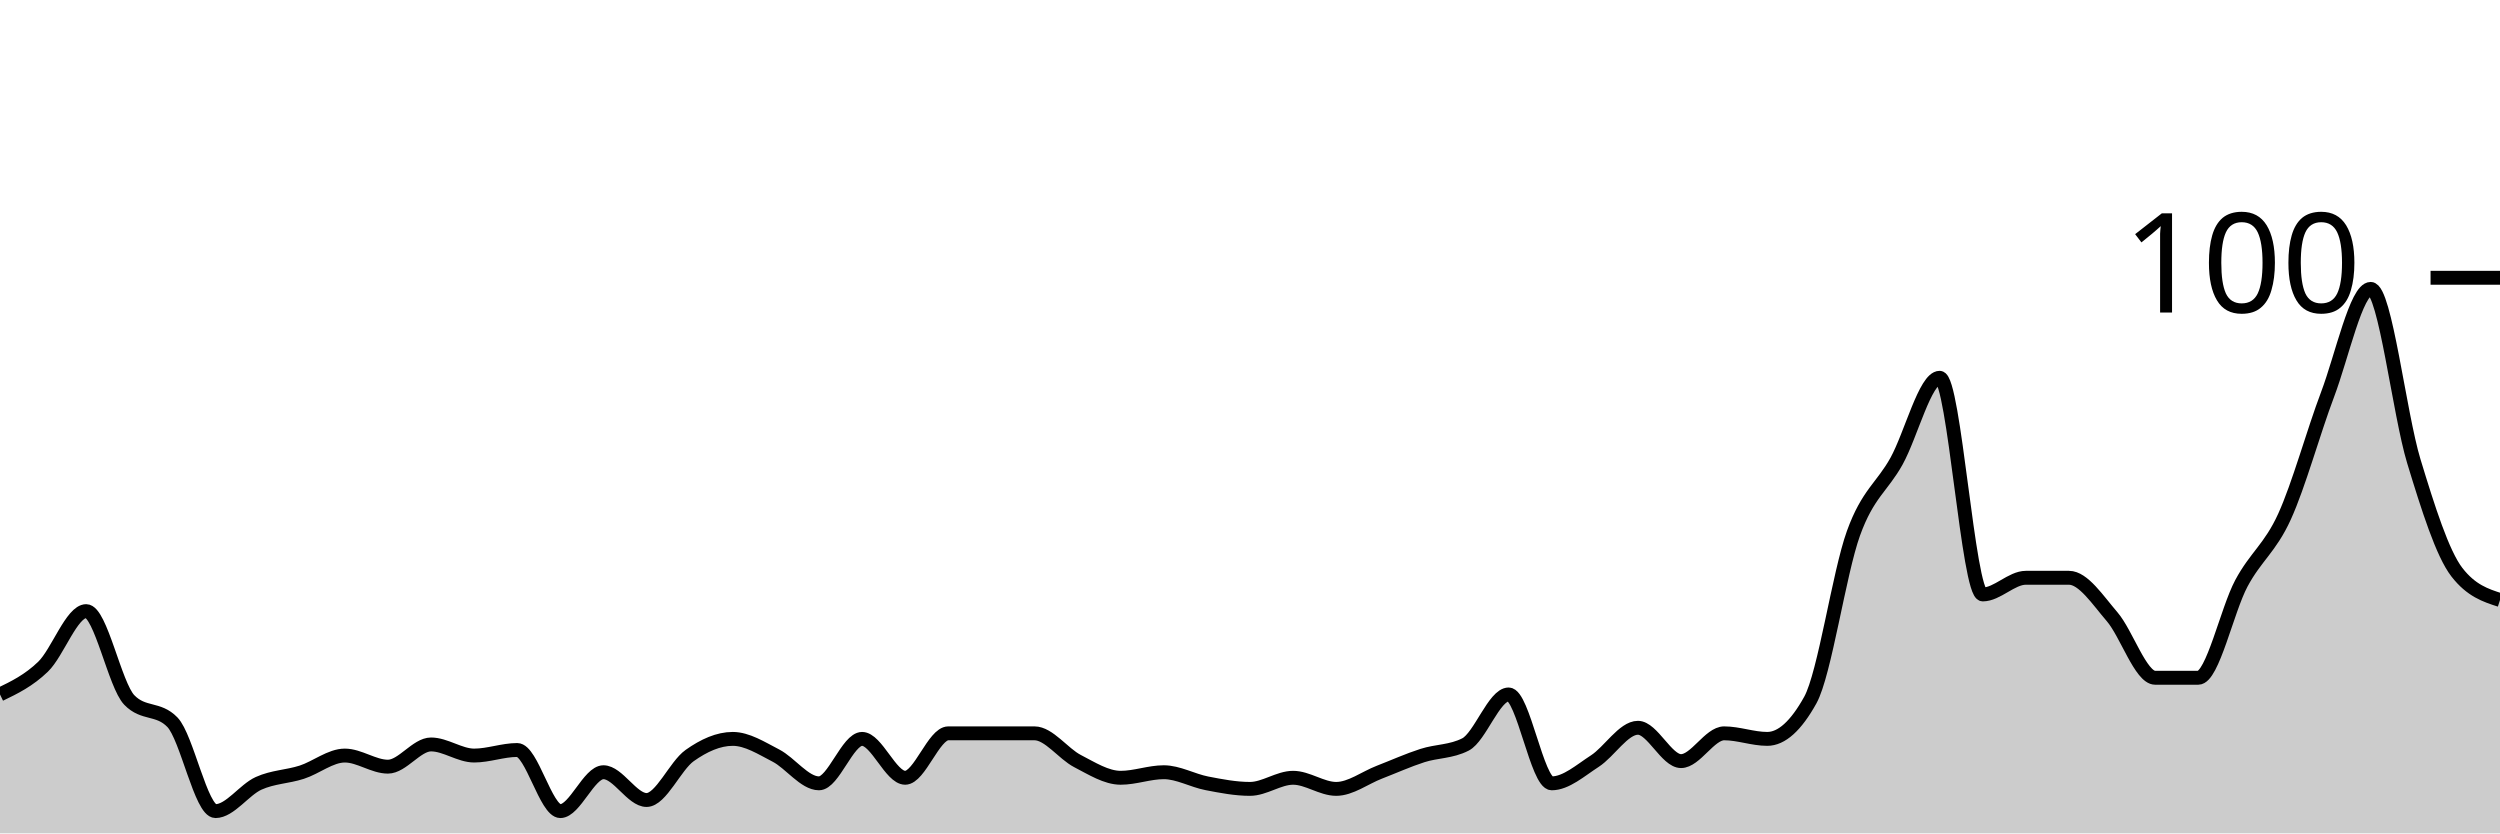
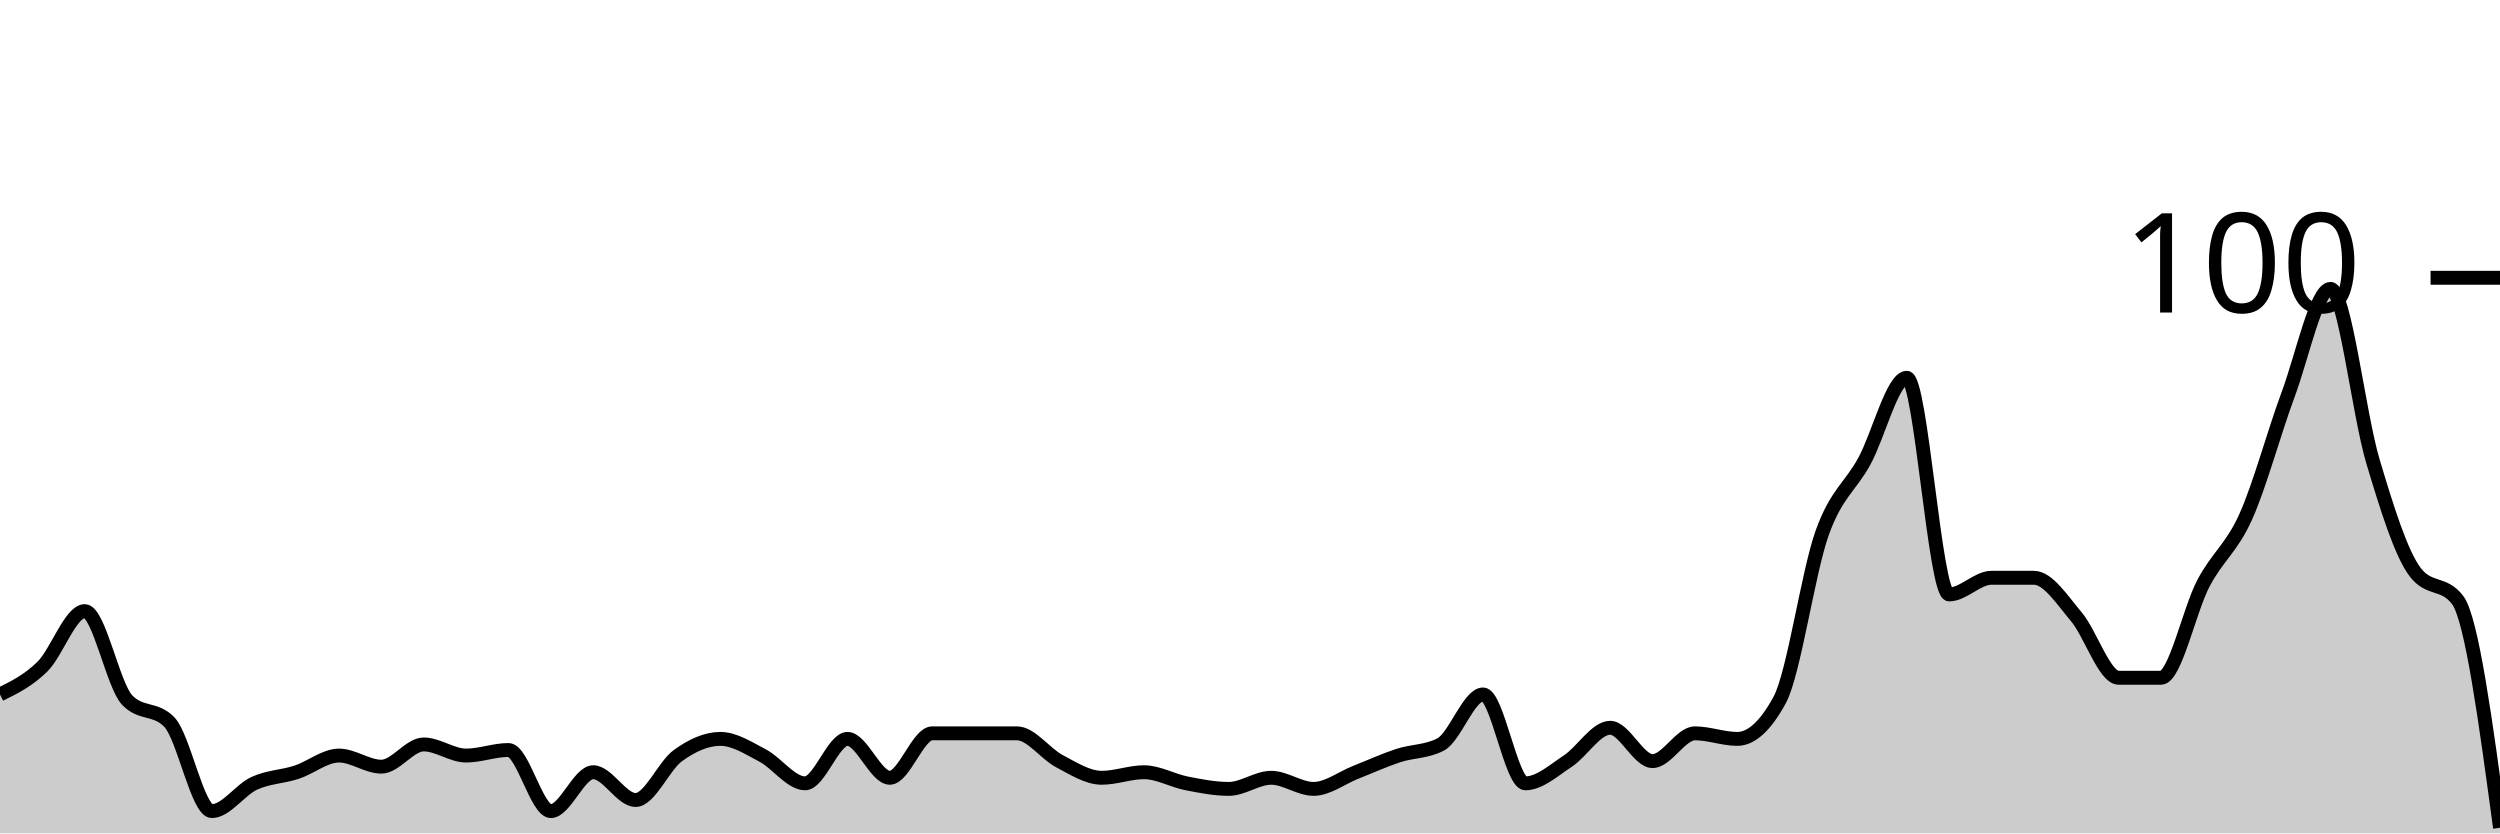
<svg xmlns="http://www.w3.org/2000/svg" viewBox="0 0 180 60">
  <g transform="translate(0,20)">
-     <path class="area" fill="rgba(0, 0, 0, 0.2)" d="M0,30C1.034,29.5,2.069,29,3.103,28C4.138,27,5.172,24,6.207,24C7.241,24,8.276,29.333,9.31,30.4C10.345,31.467,11.379,30.933,12.414,32C13.448,33.067,14.483,38.4,15.517,38.4C16.552,38.4,17.586,36.867,18.621,36.4C19.655,35.933,20.69,35.933,21.724,35.6C22.759,35.267,23.793,34.4,24.828,34.4C25.862,34.4,26.897,35.2,27.931,35.2C28.966,35.2,30,33.6,31.034,33.6C32.069,33.6,33.103,34.4,34.138,34.4C35.172,34.4,36.207,34,37.241,34C38.276,34,39.31,38.4,40.345,38.4C41.379,38.4,42.414,35.6,43.448,35.6C44.483,35.6,45.517,37.6,46.552,37.6C47.586,37.6,48.621,35.133,49.655,34.4C50.69,33.667,51.724,33.2,52.759,33.2C53.793,33.2,54.828,33.867,55.862,34.4C56.897,34.933,57.931,36.4,58.966,36.4C60,36.4,61.034,33.2,62.069,33.2C63.103,33.2,64.138,36,65.172,36C66.207,36,67.241,32.8,68.276,32.8C69.31,32.8,70.345,32.8,71.379,32.8C72.414,32.8,73.448,32.8,74.483,32.8C75.517,32.8,76.552,34.267,77.586,34.8C78.621,35.333,79.655,36,80.69,36C81.724,36,82.759,35.6,83.793,35.6C84.828,35.6,85.862,36.2,86.897,36.4C87.931,36.6,88.966,36.8,90,36.8C91.034,36.8,92.069,36,93.103,36C94.138,36,95.172,36.8,96.207,36.8C97.241,36.8,98.276,36,99.31,35.6C100.345,35.2,101.379,34.733,102.414,34.4C103.448,34.067,104.483,34.133,105.517,33.6C106.552,33.067,107.586,30,108.621,30C109.655,30,110.69,36.4,111.724,36.4C112.759,36.4,113.793,35.467,114.828,34.8C115.862,34.133,116.897,32.4,117.931,32.4C118.966,32.4,120,34.8,121.034,34.8C122.069,34.8,123.103,32.8,124.138,32.8C125.172,32.8,126.207,33.2,127.241,33.2C128.276,33.2,129.31,32.267,130.345,30.4C131.379,28.533,132.414,21.267,133.448,18.4C134.483,15.533,135.517,15.067,136.552,13.2C137.586,11.333,138.621,7.2,139.655,7.2C140.69,7.2,141.724,22.8,142.759,22.8C143.793,22.8,144.828,21.6,145.862,21.6C146.897,21.6,147.931,21.6,148.966,21.6C150,21.6,151.034,23.2,152.069,24.4C153.103,25.6,154.138,28.8,155.172,28.8C156.207,28.8,157.241,28.8,158.276,28.8C159.31,28.8,160.345,23.933,161.379,22C162.414,20.067,163.448,19.467,164.483,17.2C165.517,14.933,166.552,11.133,167.586,8.4C168.621,5.667,169.655,0.8,170.69,0.8C171.724,0.8,172.759,9.8,173.793,13.2C174.828,16.6,175.862,19.867,176.897,21.2C177.931,22.533,178.966,22.867,180,23.2L180,40C178.966,40,177.931,40,176.897,40C175.862,40,174.828,40,173.793,40C172.759,40,171.724,40,170.69,40C169.655,40,168.621,40,167.586,40C166.552,40,165.517,40,164.483,40C163.448,40,162.414,40,161.379,40C160.345,40,159.31,40,158.276,40C157.241,40,156.207,40,155.172,40C154.138,40,153.103,40,152.069,40C151.034,40,150,40,148.966,40C147.931,40,146.897,40,145.862,40C144.828,40,143.793,40,142.759,40C141.724,40,140.69,40,139.655,40C138.621,40,137.586,40,136.552,40C135.517,40,134.483,40,133.448,40C132.414,40,131.379,40,130.345,40C129.31,40,128.276,40,127.241,40C126.207,40,125.172,40,124.138,40C123.103,40,122.069,40,121.034,40C120,40,118.966,40,117.931,40C116.897,40,115.862,40,114.828,40C113.793,40,112.759,40,111.724,40C110.69,40,109.655,40,108.621,40C107.586,40,106.552,40,105.517,40C104.483,40,103.448,40,102.414,40C101.379,40,100.345,40,99.31,40C98.276,40,97.241,40,96.207,40C95.172,40,94.138,40,93.103,40C92.069,40,91.034,40,90,40C88.966,40,87.931,40,86.897,40C85.862,40,84.828,40,83.793,40C82.759,40,81.724,40,80.69,40C79.655,40,78.621,40,77.586,40C76.552,40,75.517,40,74.483,40C73.448,40,72.414,40,71.379,40C70.345,40,69.31,40,68.276,40C67.241,40,66.207,40,65.172,40C64.138,40,63.103,40,62.069,40C61.034,40,60,40,58.966,40C57.931,40,56.897,40,55.862,40C54.828,40,53.793,40,52.759,40C51.724,40,50.69,40,49.655,40C48.621,40,47.586,40,46.552,40C45.517,40,44.483,40,43.448,40C42.414,40,41.379,40,40.345,40C39.31,40,38.276,40,37.241,40C36.207,40,35.172,40,34.138,40C33.103,40,32.069,40,31.034,40C30,40,28.966,40,27.931,40C26.897,40,25.862,40,24.828,40C23.793,40,22.759,40,21.724,40C20.69,40,19.655,40,18.621,40C17.586,40,16.552,40,15.517,40C14.483,40,13.448,40,12.414,40C11.379,40,10.345,40,9.31,40C8.276,40,7.241,40,6.207,40C5.172,40,4.138,40,3.103,40C2.069,40,1.034,40,0,40Z" />
-     <path class="line" stroke="black" fill="none" d="M0,30C1.034,29.5,2.069,29,3.103,28C4.138,27,5.172,24,6.207,24C7.241,24,8.276,29.333,9.31,30.4C10.345,31.467,11.379,30.933,12.414,32C13.448,33.067,14.483,38.4,15.517,38.4C16.552,38.4,17.586,36.867,18.621,36.4C19.655,35.933,20.69,35.933,21.724,35.6C22.759,35.267,23.793,34.4,24.828,34.4C25.862,34.4,26.897,35.2,27.931,35.2C28.966,35.2,30,33.6,31.034,33.6C32.069,33.6,33.103,34.4,34.138,34.4C35.172,34.4,36.207,34,37.241,34C38.276,34,39.31,38.4,40.345,38.4C41.379,38.4,42.414,35.6,43.448,35.6C44.483,35.6,45.517,37.6,46.552,37.6C47.586,37.6,48.621,35.133,49.655,34.4C50.69,33.667,51.724,33.2,52.759,33.2C53.793,33.2,54.828,33.867,55.862,34.4C56.897,34.933,57.931,36.4,58.966,36.4C60,36.4,61.034,33.2,62.069,33.2C63.103,33.2,64.138,36,65.172,36C66.207,36,67.241,32.8,68.276,32.8C69.31,32.8,70.345,32.8,71.379,32.8C72.414,32.8,73.448,32.8,74.483,32.8C75.517,32.8,76.552,34.267,77.586,34.8C78.621,35.333,79.655,36,80.69,36C81.724,36,82.759,35.6,83.793,35.6C84.828,35.6,85.862,36.2,86.897,36.4C87.931,36.6,88.966,36.8,90,36.8C91.034,36.8,92.069,36,93.103,36C94.138,36,95.172,36.8,96.207,36.8C97.241,36.8,98.276,36,99.31,35.6C100.345,35.2,101.379,34.733,102.414,34.4C103.448,34.067,104.483,34.133,105.517,33.6C106.552,33.067,107.586,30,108.621,30C109.655,30,110.69,36.4,111.724,36.4C112.759,36.4,113.793,35.467,114.828,34.8C115.862,34.133,116.897,32.4,117.931,32.4C118.966,32.4,120,34.8,121.034,34.8C122.069,34.8,123.103,32.8,124.138,32.8C125.172,32.8,126.207,33.2,127.241,33.2C128.276,33.2,129.31,32.267,130.345,30.4C131.379,28.533,132.414,21.267,133.448,18.4C134.483,15.533,135.517,15.067,136.552,13.2C137.586,11.333,138.621,7.2,139.655,7.2C140.69,7.2,141.724,22.8,142.759,22.8C143.793,22.8,144.828,21.6,145.862,21.6C146.897,21.6,147.931,21.6,148.966,21.6C150,21.6,151.034,23.2,152.069,24.4C153.103,25.6,154.138,28.8,155.172,28.8C156.207,28.8,157.241,28.8,158.276,28.8C159.31,28.8,160.345,23.933,161.379,22C162.414,20.067,163.448,19.467,164.483,17.2C165.517,14.933,166.552,11.133,167.586,8.4C168.621,5.667,169.655,0.8,170.69,0.8C171.724,0.8,172.759,9.8,173.793,13.2C174.828,16.6,175.862,19.867,176.897,21.2C177.931,22.533,178.966,22.867,180,23.2" />
+     <path class="area" fill="rgba(0, 0, 0, 0.2)" d="M0,30C1.017,29.5,2.034,29,3.051,28C4.068,27,5.085,24,6.102,24C7.119,24,8.136,29.333,9.153,30.4C10.169,31.467,11.186,30.933,12.203,32C13.22,33.067,14.237,38.4,15.254,38.4C16.271,38.4,17.288,36.867,18.305,36.4C19.322,35.933,20.339,35.933,21.356,35.6C22.373,35.267,23.39,34.4,24.407,34.4C25.424,34.4,26.441,35.2,27.458,35.2C28.475,35.2,29.492,33.6,30.508,33.6C31.525,33.6,32.542,34.4,33.559,34.4C34.576,34.4,35.593,34,36.61,34C37.627,34,38.644,38.4,39.661,38.4C40.678,38.4,41.695,35.6,42.712,35.6C43.729,35.6,44.746,37.6,45.763,37.6C46.78,37.6,47.797,35.133,48.814,34.4C49.831,33.667,50.847,33.2,51.864,33.2C52.881,33.2,53.898,33.867,54.915,34.4C55.932,34.933,56.949,36.4,57.966,36.4C58.983,36.4,60,33.2,61.017,33.2C62.034,33.2,63.051,36,64.068,36C65.085,36,66.102,32.8,67.119,32.8C68.136,32.8,69.153,32.8,70.169,32.8C71.186,32.8,72.203,32.8,73.22,32.8C74.237,32.8,75.254,34.267,76.271,34.8C77.288,35.333,78.305,36,79.322,36C80.339,36,81.356,35.6,82.373,35.6C83.39,35.6,84.407,36.2,85.424,36.4C86.441,36.6,87.458,36.8,88.475,36.8C89.492,36.8,90.508,36,91.525,36C92.542,36,93.559,36.8,94.576,36.8C95.593,36.8,96.61,36,97.627,35.6C98.644,35.2,99.661,34.733,100.678,34.4C101.695,34.067,102.712,34.133,103.729,33.6C104.746,33.067,105.763,30,106.78,30C107.797,30,108.814,36.4,109.831,36.4C110.847,36.4,111.864,35.467,112.881,34.8C113.898,34.133,114.915,32.4,115.932,32.4C116.949,32.4,117.966,34.8,118.983,34.8C120,34.8,121.017,32.8,122.034,32.8C123.051,32.8,124.068,33.2,125.085,33.2C126.102,33.2,127.119,32.267,128.136,30.4C129.153,28.533,130.169,21.267,131.186,18.4C132.203,15.533,133.22,15.067,134.237,13.2C135.254,11.333,136.271,7.2,137.288,7.2C138.305,7.2,139.322,22.8,140.339,22.8C141.356,22.8,142.373,21.6,143.39,21.6C144.407,21.6,145.424,21.6,146.441,21.6C147.458,21.6,148.475,23.2,149.492,24.4C150.508,25.6,151.525,28.8,152.542,28.8C153.559,28.8,154.576,28.8,155.593,28.8C156.61,28.8,157.627,23.933,158.644,22C159.661,20.067,160.678,19.467,161.695,17.2C162.712,14.933,163.729,11.133,164.746,8.4C165.763,5.667,166.78,0.8,167.797,0.8C168.814,0.8,169.831,9.8,170.847,13.2C171.864,16.6,172.881,19.867,173.898,21.2C174.915,22.533,175.932,21.867,176.949,23.2C177.966,24.533,178.983,32.067,180,39.6L180,40C178.983,40,177.966,40,176.949,40C175.932,40,174.915,40,173.898,40C172.881,40,171.864,40,170.847,40C169.831,40,168.814,40,167.797,40C166.78,40,165.763,40,164.746,40C163.729,40,162.712,40,161.695,40C160.678,40,159.661,40,158.644,40C157.627,40,156.61,40,155.593,40C154.576,40,153.559,40,152.542,40C151.525,40,150.508,40,149.492,40C148.475,40,147.458,40,146.441,40C145.424,40,144.407,40,143.39,40C142.373,40,141.356,40,140.339,40C139.322,40,138.305,40,137.288,40C136.271,40,135.254,40,134.237,40C133.22,40,132.203,40,131.186,40C130.169,40,129.153,40,128.136,40C127.119,40,126.102,40,125.085,40C124.068,40,123.051,40,122.034,40C121.017,40,120,40,118.983,40C117.966,40,116.949,40,115.932,40C114.915,40,113.898,40,112.881,40C111.864,40,110.847,40,109.831,40C108.814,40,107.797,40,106.78,40C105.763,40,104.746,40,103.729,40C102.712,40,101.695,40,100.678,40C99.661,40,98.644,40,97.627,40C96.61,40,95.593,40,94.576,40C93.559,40,92.542,40,91.525,40C90.508,40,89.492,40,88.475,40C87.458,40,86.441,40,85.424,40C84.407,40,83.39,40,82.373,40C81.356,40,80.339,40,79.322,40C78.305,40,77.288,40,76.271,40C75.254,40,74.237,40,73.22,40C72.203,40,71.186,40,70.169,40C69.153,40,68.136,40,67.119,40C66.102,40,65.085,40,64.068,40C63.051,40,62.034,40,61.017,40C60,40,58.983,40,57.966,40C56.949,40,55.932,40,54.915,40C53.898,40,52.881,40,51.864,40C50.847,40,49.831,40,48.814,40C47.797,40,46.78,40,45.763,40C44.746,40,43.729,40,42.712,40C41.695,40,40.678,40,39.661,40C38.644,40,37.627,40,36.61,40C35.593,40,34.576,40,33.559,40C32.542,40,31.525,40,30.508,40C29.492,40,28.475,40,27.458,40C26.441,40,25.424,40,24.407,40C23.39,40,22.373,40,21.356,40C20.339,40,19.322,40,18.305,40C17.288,40,16.271,40,15.254,40C14.237,40,13.22,40,12.203,40C11.186,40,10.169,40,9.153,40C8.136,40,7.119,40,6.102,40C5.085,40,4.068,40,3.051,40C2.034,40,1.017,40,0,40Z" />
+     <path class="line" stroke="black" fill="none" d="M0,30C1.017,29.5,2.034,29,3.051,28C4.068,27,5.085,24,6.102,24C7.119,24,8.136,29.333,9.153,30.4C10.169,31.467,11.186,30.933,12.203,32C13.22,33.067,14.237,38.4,15.254,38.4C16.271,38.4,17.288,36.867,18.305,36.4C19.322,35.933,20.339,35.933,21.356,35.6C22.373,35.267,23.39,34.4,24.407,34.4C25.424,34.4,26.441,35.2,27.458,35.2C28.475,35.2,29.492,33.6,30.508,33.6C31.525,33.6,32.542,34.4,33.559,34.4C34.576,34.4,35.593,34,36.61,34C37.627,34,38.644,38.4,39.661,38.4C40.678,38.4,41.695,35.6,42.712,35.6C43.729,35.6,44.746,37.6,45.763,37.6C46.78,37.6,47.797,35.133,48.814,34.4C49.831,33.667,50.847,33.2,51.864,33.2C52.881,33.2,53.898,33.867,54.915,34.4C55.932,34.933,56.949,36.4,57.966,36.4C58.983,36.4,60,33.2,61.017,33.2C62.034,33.2,63.051,36,64.068,36C65.085,36,66.102,32.8,67.119,32.8C68.136,32.8,69.153,32.8,70.169,32.8C71.186,32.8,72.203,32.8,73.22,32.8C74.237,32.8,75.254,34.267,76.271,34.8C77.288,35.333,78.305,36,79.322,36C80.339,36,81.356,35.6,82.373,35.6C83.39,35.6,84.407,36.2,85.424,36.4C86.441,36.6,87.458,36.8,88.475,36.8C89.492,36.8,90.508,36,91.525,36C92.542,36,93.559,36.8,94.576,36.8C95.593,36.8,96.61,36,97.627,35.6C98.644,35.2,99.661,34.733,100.678,34.4C101.695,34.067,102.712,34.133,103.729,33.6C104.746,33.067,105.763,30,106.78,30C107.797,30,108.814,36.4,109.831,36.4C110.847,36.4,111.864,35.467,112.881,34.8C113.898,34.133,114.915,32.4,115.932,32.4C116.949,32.4,117.966,34.8,118.983,34.8C120,34.8,121.017,32.8,122.034,32.8C123.051,32.8,124.068,33.2,125.085,33.2C126.102,33.2,127.119,32.267,128.136,30.4C129.153,28.533,130.169,21.267,131.186,18.4C132.203,15.533,133.22,15.067,134.237,13.2C135.254,11.333,136.271,7.2,137.288,7.2C138.305,7.2,139.322,22.8,140.339,22.8C141.356,22.8,142.373,21.6,143.39,21.6C144.407,21.6,145.424,21.6,146.441,21.6C147.458,21.6,148.475,23.2,149.492,24.4C150.508,25.6,151.525,28.8,152.542,28.8C153.559,28.8,154.576,28.8,155.593,28.8C156.61,28.8,157.627,23.933,158.644,22C159.661,20.067,160.678,19.467,161.695,17.2C162.712,14.933,163.729,11.133,164.746,8.4C165.763,5.667,166.78,0.8,167.797,0.8C168.814,0.8,169.831,9.8,170.847,13.2C171.864,16.6,172.881,19.867,173.898,21.2C174.915,22.533,175.932,21.867,176.949,23.2C177.966,24.533,178.983,32.067,180,39.6" />
    <path class="axis-ceiling" stroke-width="1" stroke="black" fill="none" d="M175,0L180,0" />
    <text class="axis-ceiling-label" font-family="sans-serif" text-anchor="end" font-size="10px" x="170" y="2.5">100</text>
  </g>
</svg>
